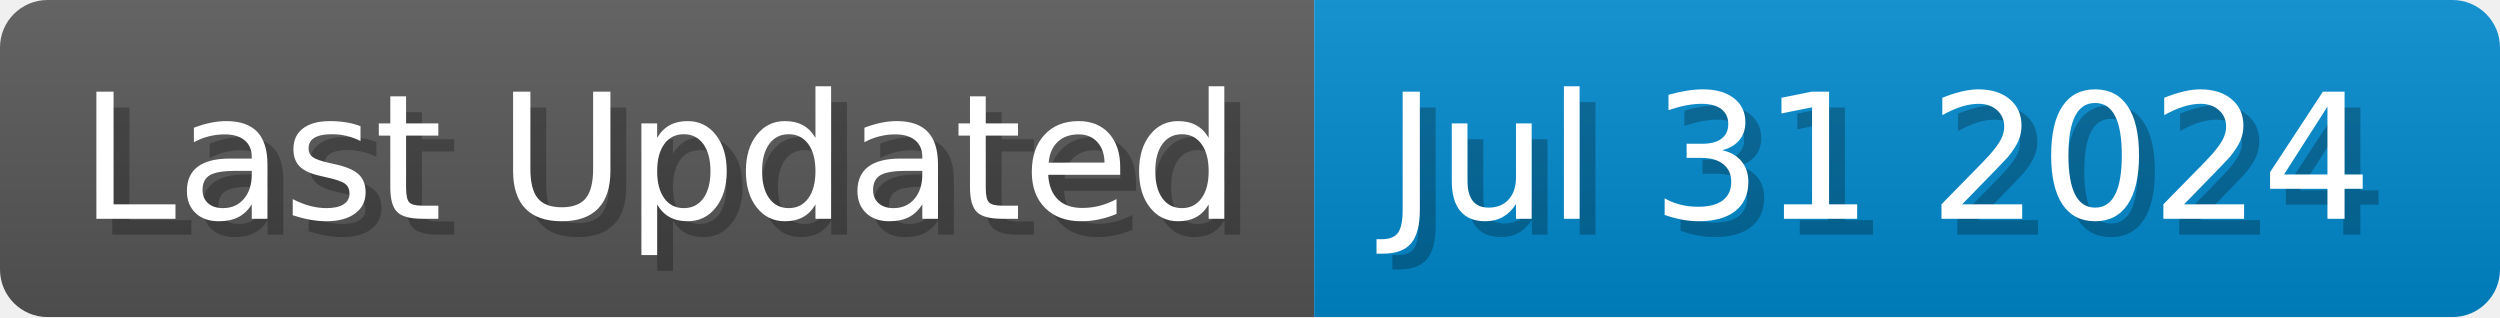
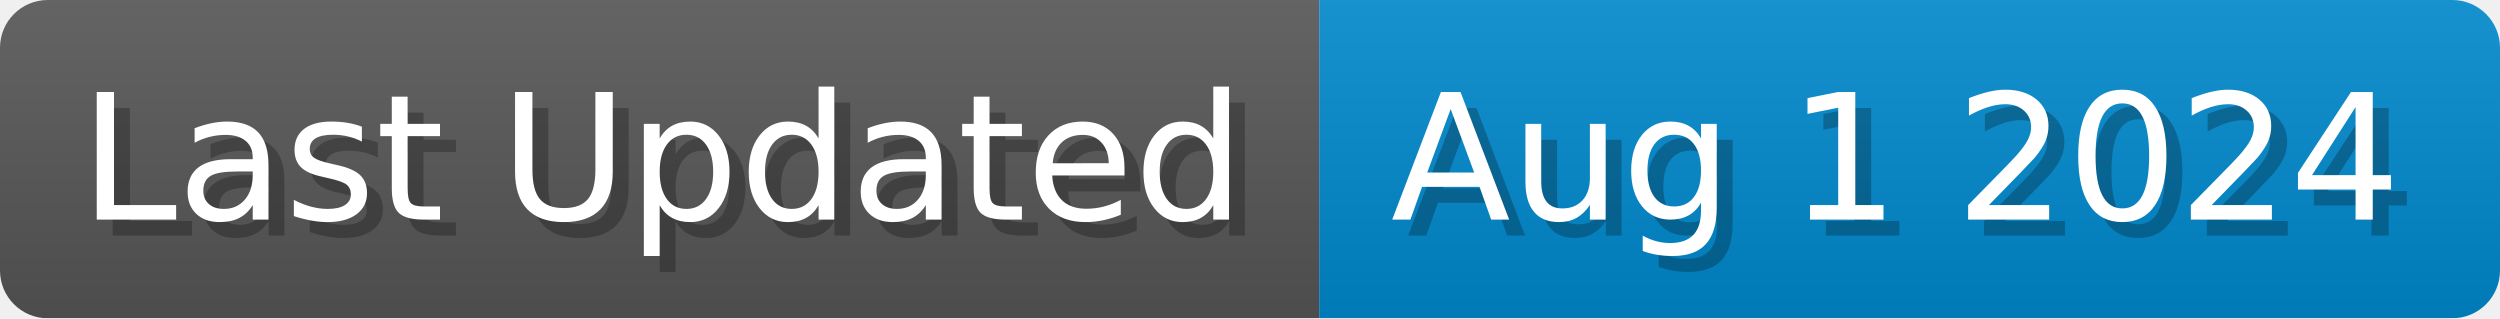
- <svg xmlns="http://www.w3.org/2000/svg" width="157.7" height="20" viewBox="0 0 1577 200">
+ <svg xmlns="http://www.w3.org/2000/svg" width="157.1" height="20" viewBox="0 0 1571 200">
  <linearGradient id="a" x2="0" y2="100%">
    <stop offset="0" stop-opacity=".1" stop-color="#EEE" />
    <stop offset="1" stop-opacity=".1" />
  </linearGradient>
  <mask id="m">
-     <rect width="1577" height="200" rx="30" fill="#FFF" />
+     <rect width="1571" height="200" rx="30" fill="#FFF" />
  </mask>
  <g mask="url(#m)">
    <rect width="829" height="200" fill="#555" />
-     <rect width="748" height="200" fill="#08C" x="829" />
-     <rect width="1577" height="200" fill="url(#a)" />
+     <rect width="742" height="200" fill="#08C" x="829" />
+     <rect width="1571" height="200" fill="url(#a)" />
  </g>
  <g fill="#fff" text-anchor="start" font-family="Verdana,DejaVu Sans,sans-serif" font-size="110">
    <text x="60" y="148" textLength="729" fill="#000" opacity="0.25">Last Updated</text>
    <text x="50" y="138" textLength="729">Last Updated</text>
-     <text x="884" y="148" textLength="648" fill="#000" opacity="0.25">Jul 31 2024</text>
-     <text x="874" y="138" textLength="648">Jul 31 2024</text>
+     <text x="884" y="148" textLength="642" fill="#000" opacity="0.25">Aug 1 2024</text>
+     <text x="874" y="138" textLength="642">Aug 1 2024</text>
  </g>
</svg>
